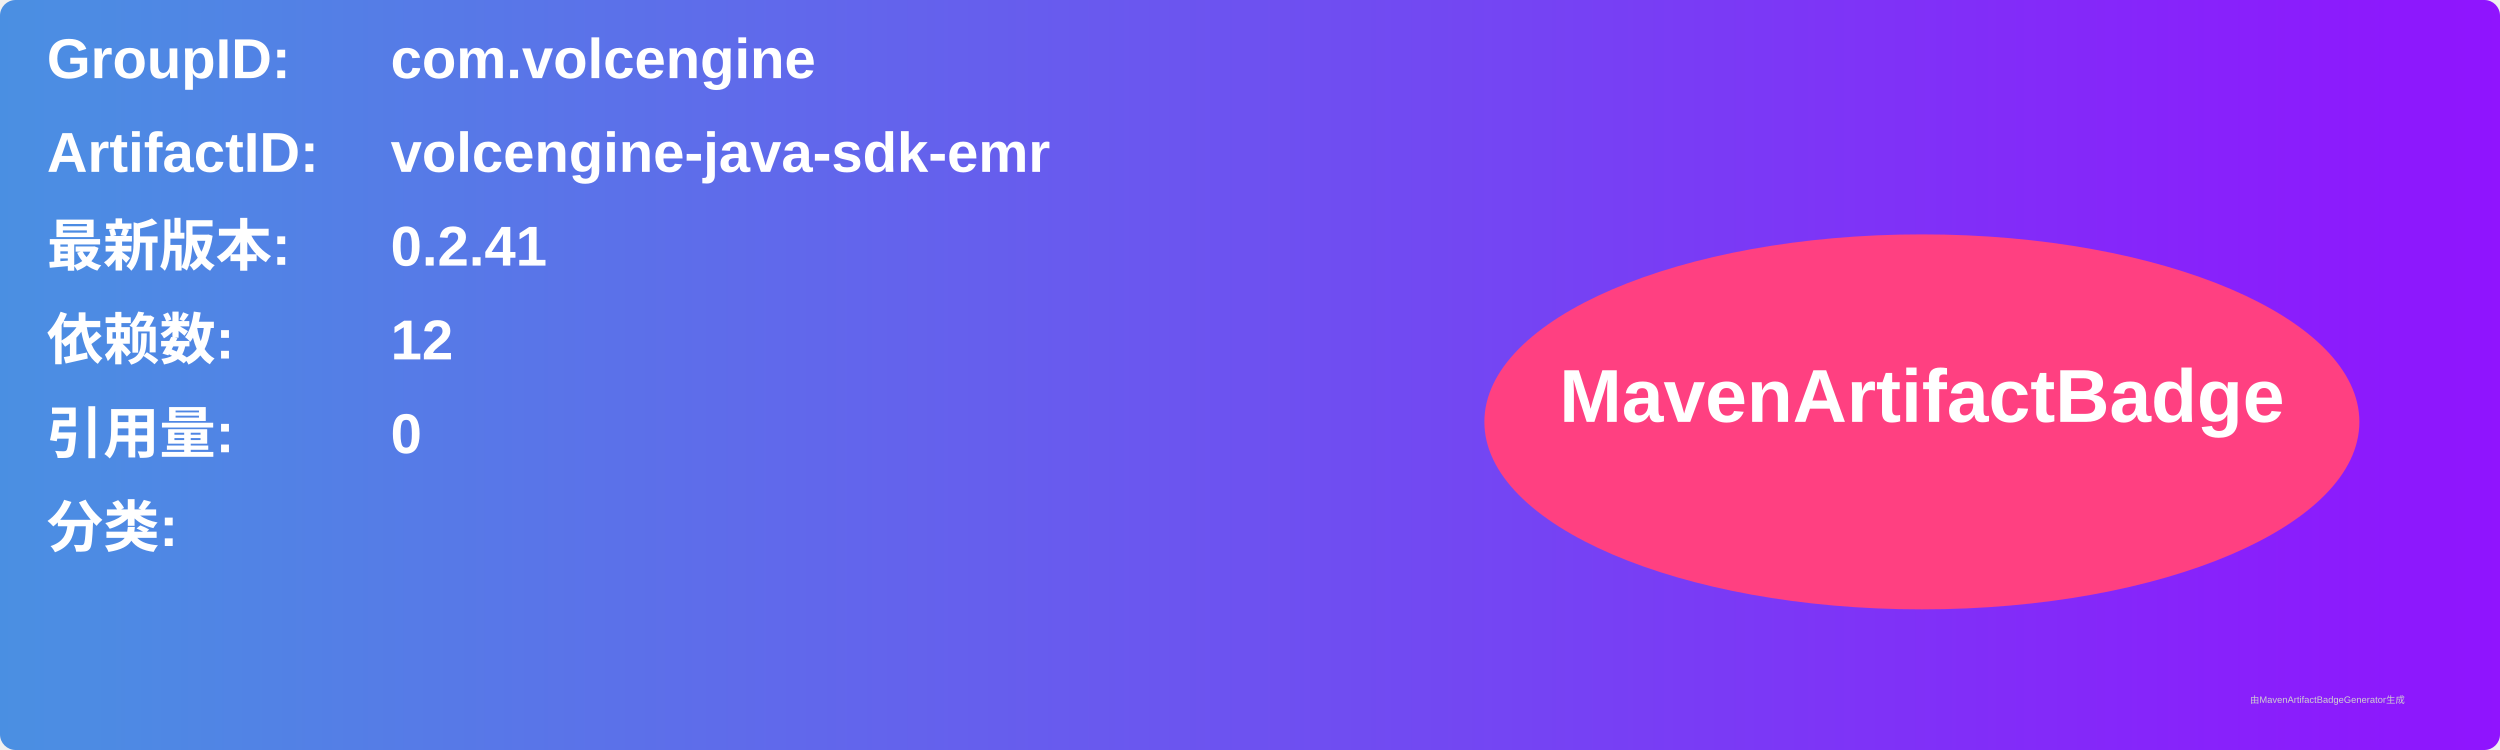
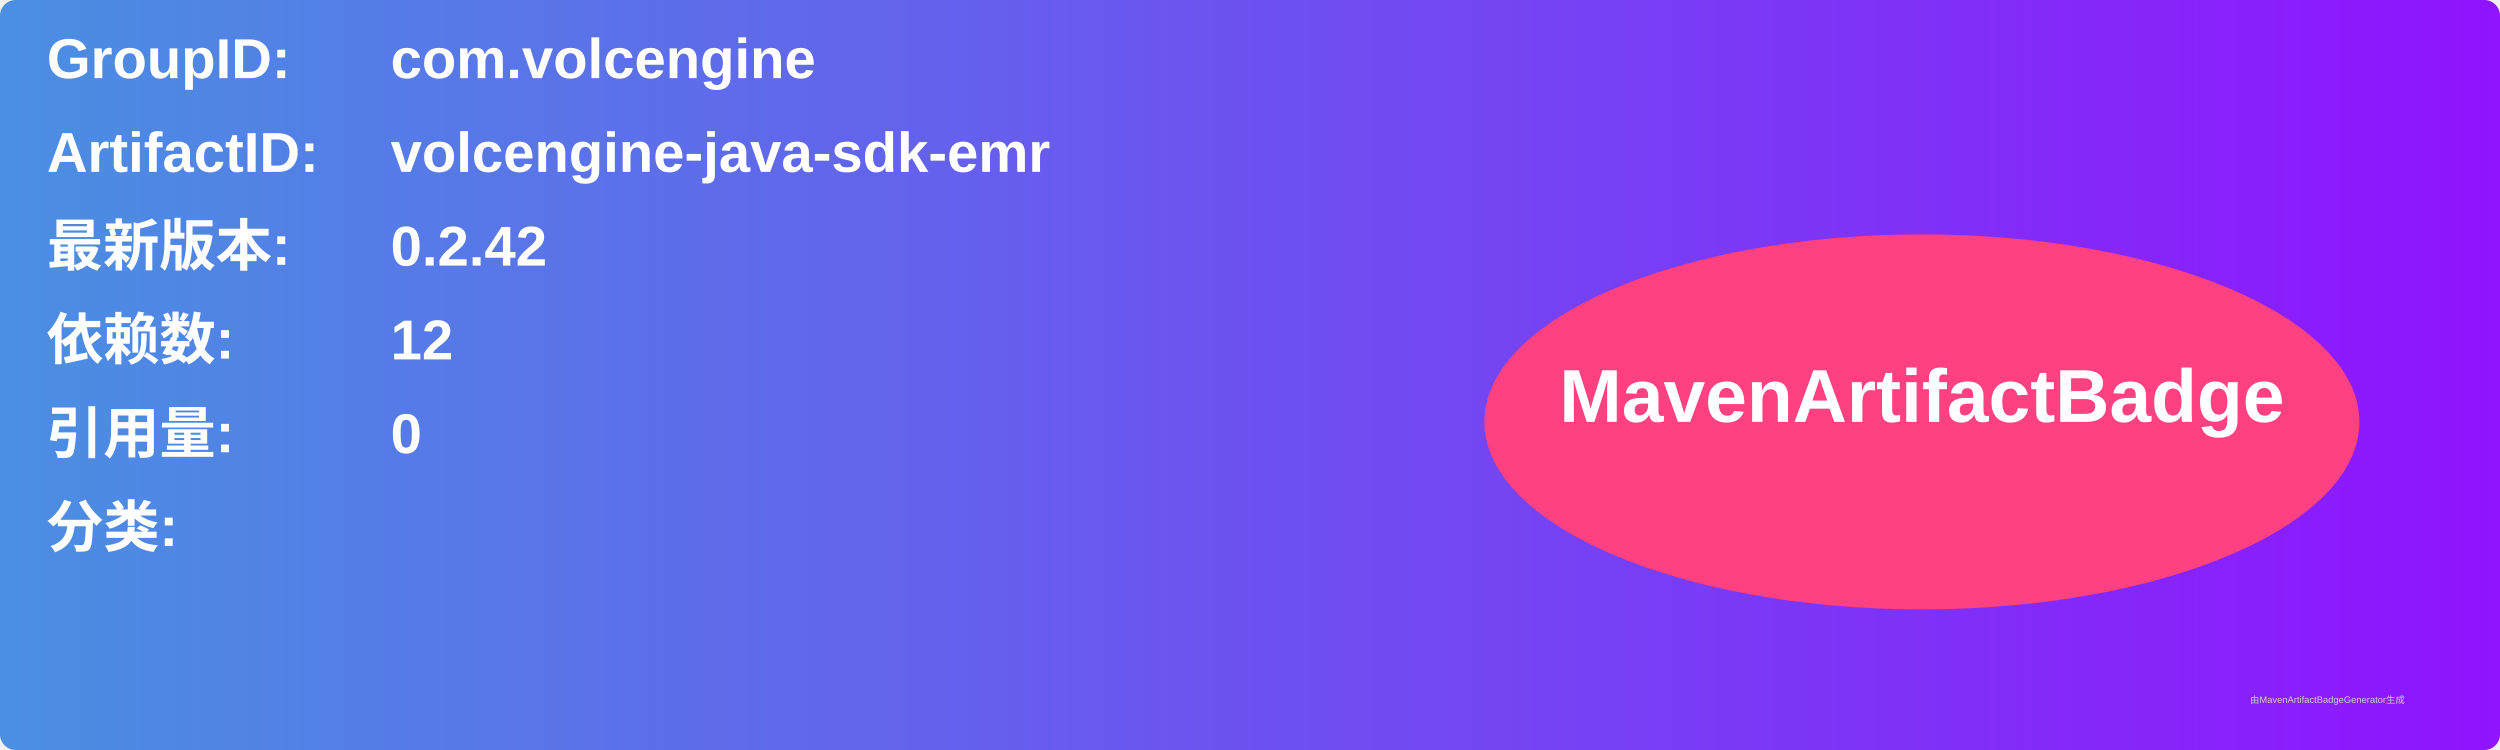
<svg xmlns="http://www.w3.org/2000/svg" width="800" height="240" viewBox="0 0 800 240">
  <linearGradient id="grad" x1="0%" y1="0%" x2="100%" y2="0%">
    <stop offset="0%" stop-color="#4a90e2" />
    <stop offset="100%" stop-color="#9013fe" />
  </linearGradient>
  <rect width="100%" height="100%" rx="5" ry="5" fill="url(#grad)" />
  <g transform="translate(15, 15)">
    <text x="0" y="10" font-family="Arial" font-size="18" fill="white" font-weight="bold" width="260">GroupID:</text>
    <text x="110" y="10" font-family="Arial" font-size="18" fill="white" font-weight="bold" width="460">com.volcengine</text>
    <text x="0" y="40" font-family="Arial" font-size="18" fill="white" font-weight="bold" width="260">ArtifactID:</text>
    <text x="110" y="40" font-family="Arial" font-size="18" fill="white" font-weight="bold" width="460">volcengine-java-sdk-emr</text>
    <text x="0" y="70" font-family="Arial" font-size="18" fill="white" font-weight="bold">最新版本:</text>
    <text x="110" y="70" font-family="Arial" font-size="18" fill="white" font-weight="bold">
-       <tspan font-weight="bold">0.2.41</tspan>
+       <tspan font-weight="bold">0.2.42</tspan>
    </text>
    <text x="0" y="100" font-family="Arial" font-size="18" fill="white" font-weight="bold">依赖数: </text>
    <text x="110" y="100" font-family="Arial" font-size="18" fill="white">
      <tspan font-weight="bold">12</tspan>
    </text>
    <text x="0" y="130" font-family="Arial" font-size="18" fill="white" font-weight="bold">引用量: </text>
    <text x="110" y="130" font-family="Arial" font-size="18" fill="white">
      <tspan font-weight="bold">0</tspan>
    </text>
    <text x="0" y="160" font-family="Arial" font-size="18" fill="white" font-weight="bold">分类:</text>
    <text x="10" y="190" font-family="Arial" font-size="10" fill="white">
      <tspan font-weight="bold" />
    </text>
    <ellipse cx="600" cy="120" rx="140" ry="60" fill="#ff4081" />
    <text x="600" y="120" text-anchor="middle" font-family="Arial" font-size="24" fill="white" font-weight="bold">MavenArtifactBadge</text>
  </g>
  <text x="720" y="225" font-family="Arial" font-size="3" fill="#d0d0d0">由MavenArtifactBadgeGenerator生成</text>
</svg>
